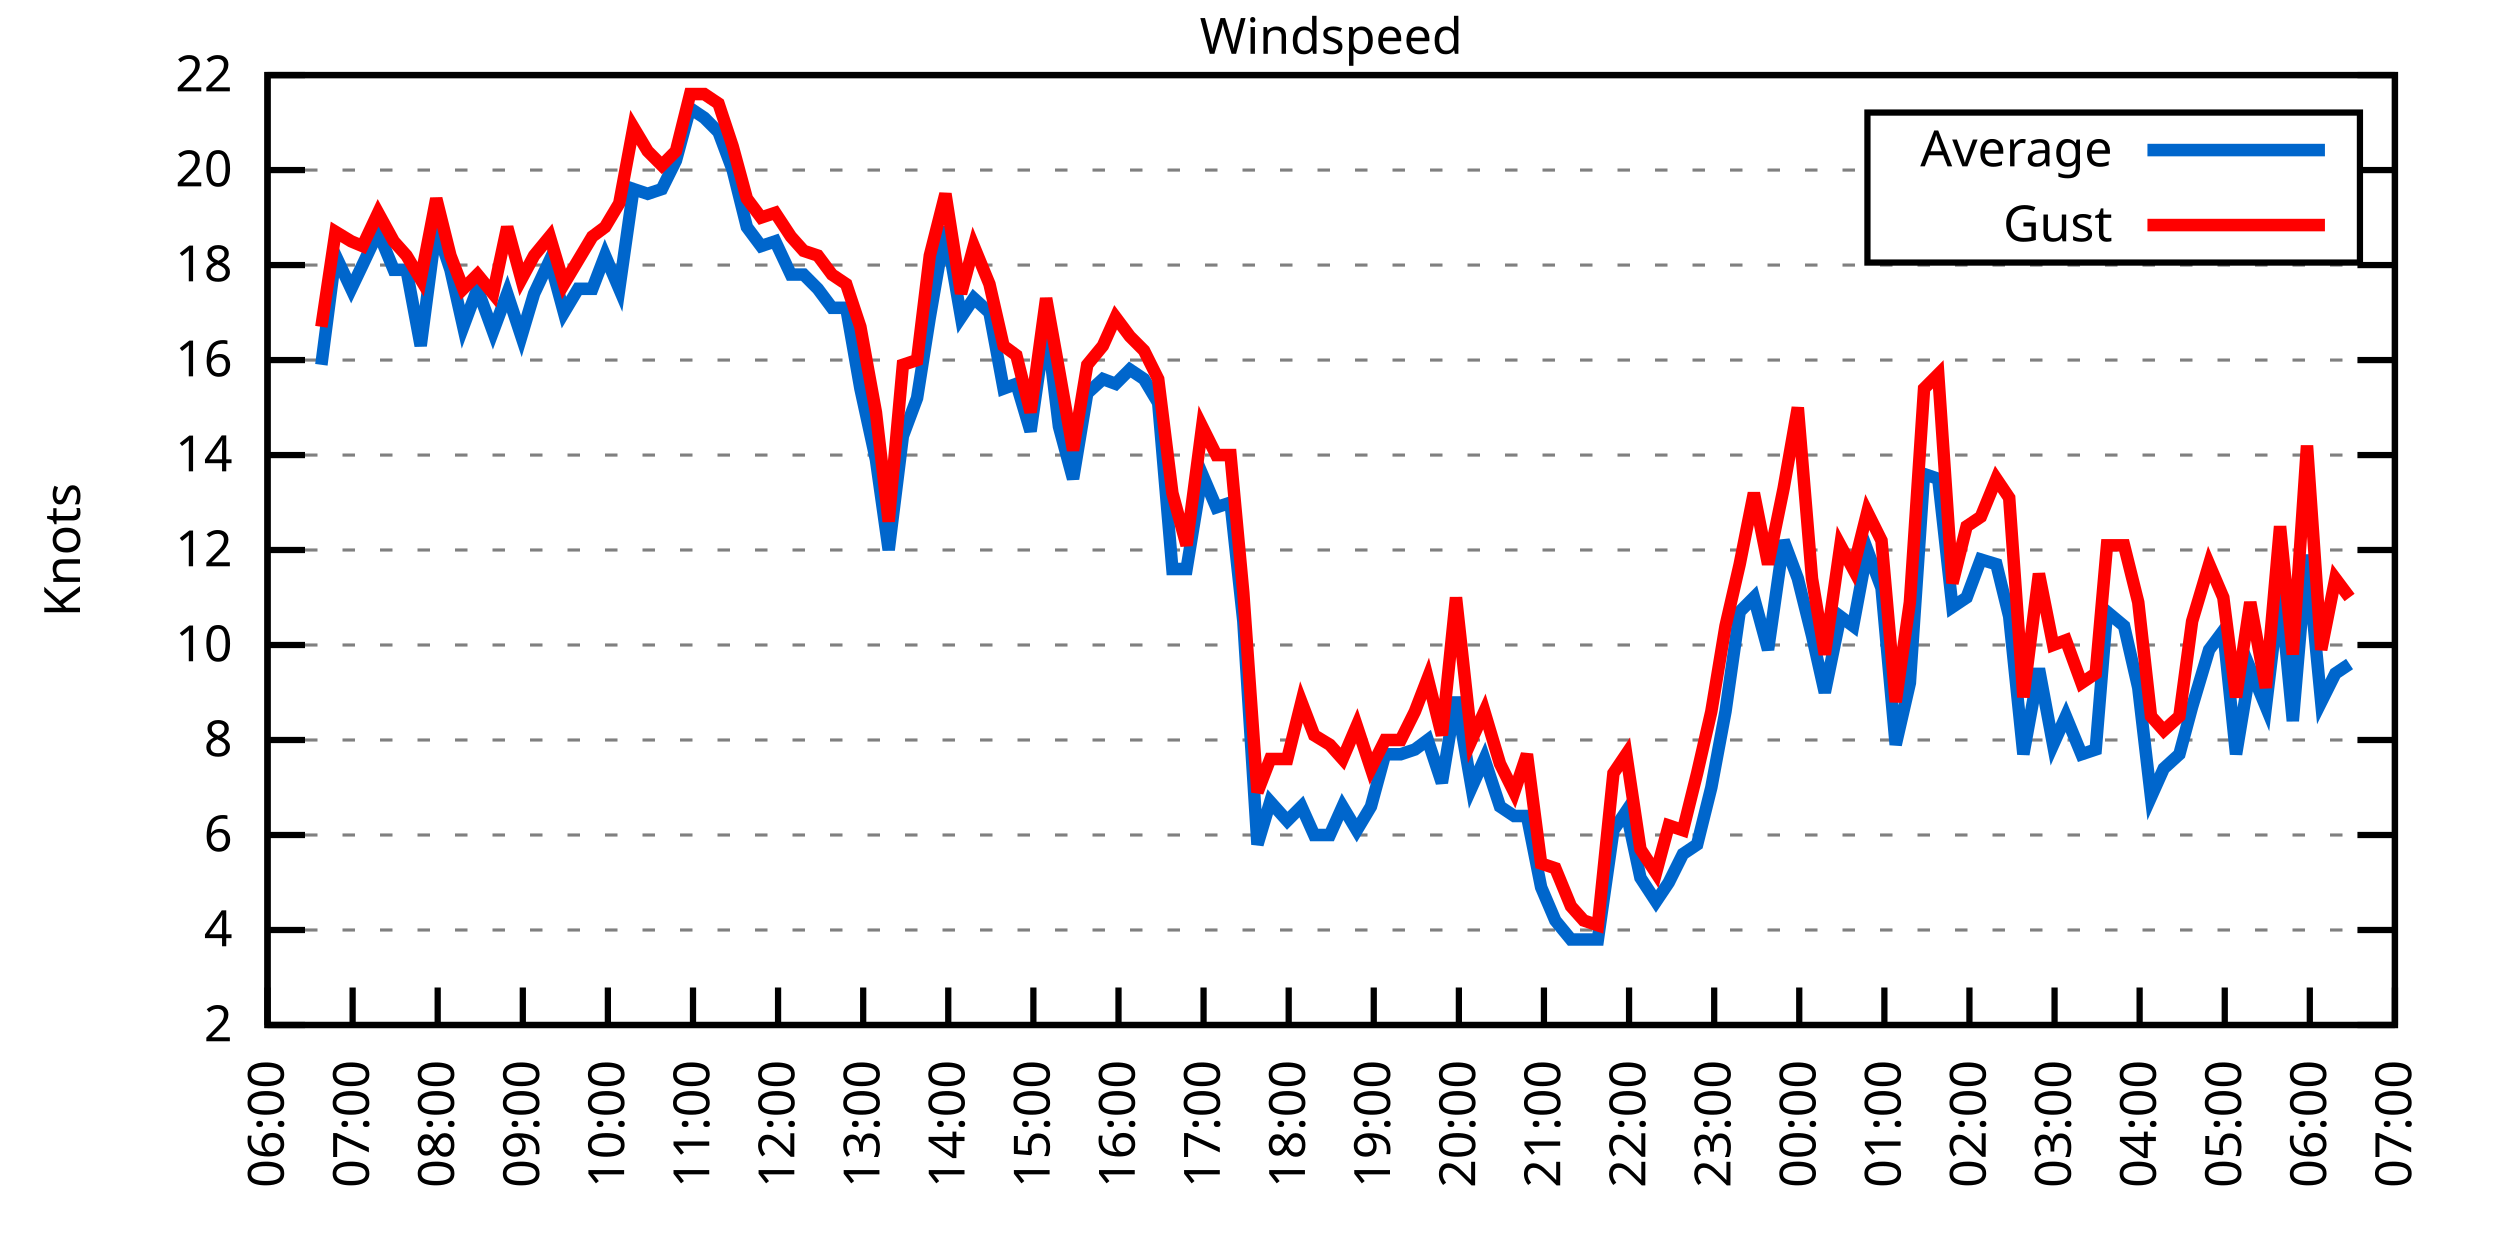
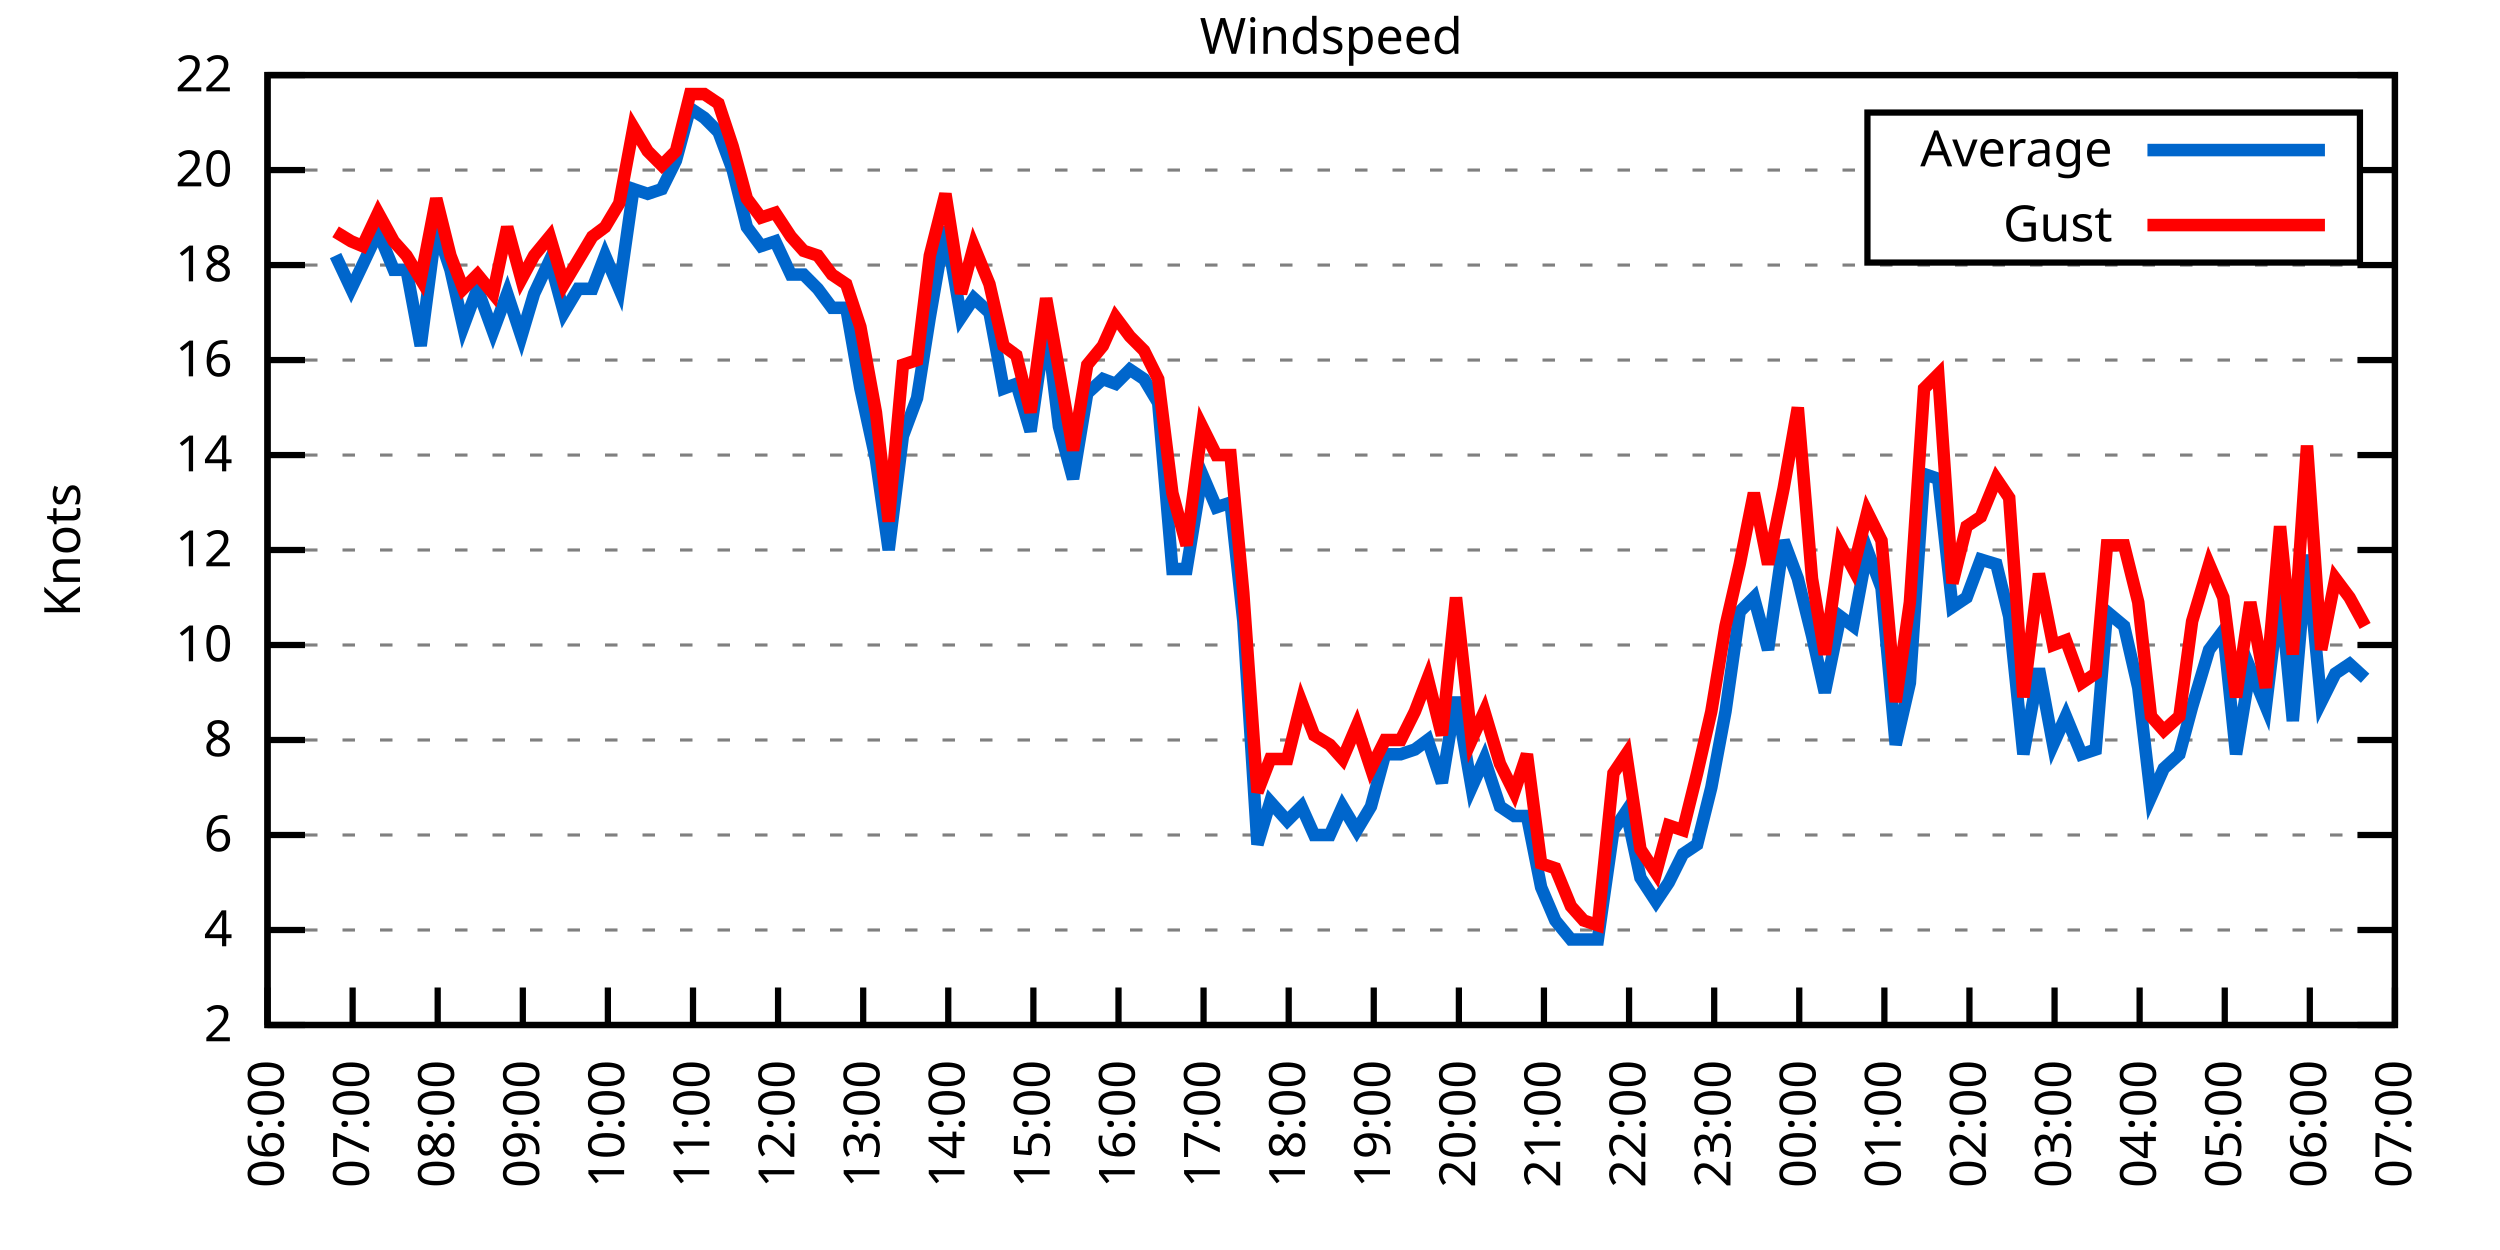
<svg xmlns="http://www.w3.org/2000/svg" xmlns:xlink="http://www.w3.org/1999/xlink" width="400" height="200" viewBox="0 0 400 200">
  <g id="gnuplot_canvas">
    <rect x="0" y="0" width="400" height="200" fill="none" />
    <defs>
      <circle id="gpDot" r="0.5" stroke-width="0.5" stroke="currentColor" />
      <path id="gpPt0" stroke-width="0.333" stroke="currentColor" d="M-1,0 h2 M0,-1 v2" />
      <path id="gpPt1" stroke-width="0.333" stroke="currentColor" d="M-1,-1 L1,1 M1,-1 L-1,1" />
      <path id="gpPt2" stroke-width="0.333" stroke="currentColor" d="M-1,0 L1,0 M0,-1 L0,1 M-1,-1 L1,1 M-1,1 L1,-1" />
      <rect id="gpPt3" stroke-width="0.333" stroke="currentColor" x="-1" y="-1" width="2" height="2" />
      <rect id="gpPt4" stroke-width="0.333" stroke="currentColor" fill="currentColor" x="-1" y="-1" width="2" height="2" />
      <circle id="gpPt5" stroke-width="0.333" stroke="currentColor" cx="0" cy="0" r="1" />
      <use xlink:href="#gpPt5" id="gpPt6" fill="currentColor" stroke="none" />
      <path id="gpPt7" stroke-width="0.333" stroke="currentColor" d="M0,-1.33 L-1.33,0.67 L1.33,0.67 z" />
      <use xlink:href="#gpPt7" id="gpPt8" fill="currentColor" stroke="none" />
      <use xlink:href="#gpPt7" id="gpPt9" stroke="currentColor" transform="rotate(180)" />
      <use xlink:href="#gpPt9" id="gpPt10" fill="currentColor" stroke="none" />
      <use xlink:href="#gpPt3" id="gpPt11" stroke="currentColor" transform="rotate(45)" />
      <use xlink:href="#gpPt11" id="gpPt12" fill="currentColor" stroke="none" />
      <path id="gpPt13" stroke-width="0.333" stroke="currentColor" d="M0,1.330 L1.265,0.411 L0.782,-1.067 L-0.782,-1.076 L-1.265,0.411 z" />
      <use xlink:href="#gpPt13" id="gpPt14" fill="currentColor" stroke="none" />
      <filter id="textbox" filterUnits="objectBoundingBox" x="0" y="0" height="1" width="1">
        <feFlood flood-color="white" flood-opacity="1" result="bgnd" />
        <feComposite in="SourceGraphic" in2="bgnd" operator="atop" />
      </filter>
      <filter id="greybox" filterUnits="objectBoundingBox" x="0" y="0" height="1" width="1">
        <feFlood flood-color="lightgrey" flood-opacity="1" result="grey" />
        <feComposite in="SourceGraphic" in2="grey" operator="atop" />
      </filter>
    </defs>
    <g fill="none" color="white" stroke="currentColor" stroke-width="1.00" stroke-linecap="butt" stroke-linejoin="miter">
</g>
    <g fill="none" color="black" stroke="currentColor" stroke-width="1.00" stroke-linecap="butt" stroke-linejoin="miter">
      <g stroke="none" shape-rendering="crispEdges">
        <polygon fill="rgb(255, 255, 255)" points="42.80,164.00 383.18,164.00 383.18,12.02 42.80,12.02 " />
      </g>
    </g>
    <g fill="none" color="black" stroke="currentColor" stroke-width="1.00" stroke-linecap="butt" stroke-linejoin="miter">
</g>
    <g fill="none" color="black" stroke="black" stroke-width="0.50" stroke-linecap="butt" stroke-linejoin="miter">
</g>
    <g fill="none" color="gray" stroke="currentColor" stroke-width="0.50" stroke-linecap="butt" stroke-linejoin="miter">
      <path stroke="gray" stroke-dasharray="2,4" class="gridline" d="M42.80,164.00 L383.19,164.00  " />
    </g>
    <g fill="none" color="gray" stroke="gray" stroke-width="1.00" stroke-linecap="butt" stroke-linejoin="miter">
</g>
    <g fill="none" color="black" stroke="currentColor" stroke-width="1.00" stroke-linecap="butt" stroke-linejoin="miter">
      <path stroke="black" d="M42.80,164.00 L48.80,164.00 M383.19,164.00 L377.19,164.00  " />
      <g transform="translate(37.20,166.60)" stroke="none" fill="black" font-family="Sans" font-size="8.00" text-anchor="end">
        <text>
          <tspan font-family="Sans"> 2</tspan>
        </text>
      </g>
    </g>
    <g fill="none" color="black" stroke="currentColor" stroke-width="1.00" stroke-linecap="butt" stroke-linejoin="miter">
</g>
    <g fill="none" color="black" stroke="black" stroke-width="0.50" stroke-linecap="butt" stroke-linejoin="miter">
</g>
    <g fill="none" color="gray" stroke="currentColor" stroke-width="0.50" stroke-linecap="butt" stroke-linejoin="miter">
      <path stroke="gray" stroke-dasharray="2,4" class="gridline" d="M42.80,148.80 L383.19,148.80  " />
    </g>
    <g fill="none" color="gray" stroke="gray" stroke-width="1.00" stroke-linecap="butt" stroke-linejoin="miter">
</g>
    <g fill="none" color="black" stroke="currentColor" stroke-width="1.00" stroke-linecap="butt" stroke-linejoin="miter">
      <path stroke="black" d="M42.80,148.80 L48.80,148.80 M383.19,148.80 L377.19,148.80  " />
      <g transform="translate(37.20,151.40)" stroke="none" fill="black" font-family="Sans" font-size="8.00" text-anchor="end">
        <text>
          <tspan font-family="Sans"> 4</tspan>
        </text>
      </g>
    </g>
    <g fill="none" color="black" stroke="currentColor" stroke-width="1.00" stroke-linecap="butt" stroke-linejoin="miter">
</g>
    <g fill="none" color="black" stroke="black" stroke-width="0.50" stroke-linecap="butt" stroke-linejoin="miter">
</g>
    <g fill="none" color="gray" stroke="currentColor" stroke-width="0.50" stroke-linecap="butt" stroke-linejoin="miter">
      <path stroke="gray" stroke-dasharray="2,4" class="gridline" d="M42.80,133.60 L383.19,133.60  " />
    </g>
    <g fill="none" color="gray" stroke="gray" stroke-width="1.00" stroke-linecap="butt" stroke-linejoin="miter">
</g>
    <g fill="none" color="black" stroke="currentColor" stroke-width="1.00" stroke-linecap="butt" stroke-linejoin="miter">
      <path stroke="black" d="M42.80,133.60 L48.80,133.60 M383.19,133.60 L377.19,133.60  " />
      <g transform="translate(37.20,136.20)" stroke="none" fill="black" font-family="Sans" font-size="8.00" text-anchor="end">
        <text>
          <tspan font-family="Sans"> 6</tspan>
        </text>
      </g>
    </g>
    <g fill="none" color="black" stroke="currentColor" stroke-width="1.00" stroke-linecap="butt" stroke-linejoin="miter">
</g>
    <g fill="none" color="black" stroke="black" stroke-width="0.50" stroke-linecap="butt" stroke-linejoin="miter">
</g>
    <g fill="none" color="gray" stroke="currentColor" stroke-width="0.50" stroke-linecap="butt" stroke-linejoin="miter">
      <path stroke="gray" stroke-dasharray="2,4" class="gridline" d="M42.80,118.40 L383.19,118.40  " />
    </g>
    <g fill="none" color="gray" stroke="gray" stroke-width="1.00" stroke-linecap="butt" stroke-linejoin="miter">
</g>
    <g fill="none" color="black" stroke="currentColor" stroke-width="1.00" stroke-linecap="butt" stroke-linejoin="miter">
      <path stroke="black" d="M42.80,118.40 L48.80,118.40 M383.19,118.40 L377.19,118.40  " />
      <g transform="translate(37.20,121.00)" stroke="none" fill="black" font-family="Sans" font-size="8.00" text-anchor="end">
        <text>
          <tspan font-family="Sans"> 8</tspan>
        </text>
      </g>
    </g>
    <g fill="none" color="black" stroke="currentColor" stroke-width="1.00" stroke-linecap="butt" stroke-linejoin="miter">
</g>
    <g fill="none" color="black" stroke="black" stroke-width="0.50" stroke-linecap="butt" stroke-linejoin="miter">
</g>
    <g fill="none" color="gray" stroke="currentColor" stroke-width="0.50" stroke-linecap="butt" stroke-linejoin="miter">
      <path stroke="gray" stroke-dasharray="2,4" class="gridline" d="M42.80,103.20 L383.19,103.20  " />
    </g>
    <g fill="none" color="gray" stroke="gray" stroke-width="1.00" stroke-linecap="butt" stroke-linejoin="miter">
</g>
    <g fill="none" color="black" stroke="currentColor" stroke-width="1.00" stroke-linecap="butt" stroke-linejoin="miter">
      <path stroke="black" d="M42.80,103.20 L48.80,103.20 M383.19,103.20 L377.19,103.20  " />
      <g transform="translate(37.20,105.80)" stroke="none" fill="black" font-family="Sans" font-size="8.00" text-anchor="end">
        <text>
          <tspan font-family="Sans"> 10</tspan>
        </text>
      </g>
    </g>
    <g fill="none" color="black" stroke="currentColor" stroke-width="1.00" stroke-linecap="butt" stroke-linejoin="miter">
</g>
    <g fill="none" color="black" stroke="black" stroke-width="0.50" stroke-linecap="butt" stroke-linejoin="miter">
</g>
    <g fill="none" color="gray" stroke="currentColor" stroke-width="0.50" stroke-linecap="butt" stroke-linejoin="miter">
      <path stroke="gray" stroke-dasharray="2,4" class="gridline" d="M42.80,88.00 L383.19,88.00  " />
    </g>
    <g fill="none" color="gray" stroke="gray" stroke-width="1.00" stroke-linecap="butt" stroke-linejoin="miter">
</g>
    <g fill="none" color="black" stroke="currentColor" stroke-width="1.00" stroke-linecap="butt" stroke-linejoin="miter">
      <path stroke="black" d="M42.80,88.00 L48.80,88.00 M383.19,88.00 L377.19,88.00  " />
      <g transform="translate(37.20,90.60)" stroke="none" fill="black" font-family="Sans" font-size="8.00" text-anchor="end">
        <text>
          <tspan font-family="Sans"> 12</tspan>
        </text>
      </g>
    </g>
    <g fill="none" color="black" stroke="currentColor" stroke-width="1.00" stroke-linecap="butt" stroke-linejoin="miter">
</g>
    <g fill="none" color="black" stroke="black" stroke-width="0.50" stroke-linecap="butt" stroke-linejoin="miter">
</g>
    <g fill="none" color="gray" stroke="currentColor" stroke-width="0.50" stroke-linecap="butt" stroke-linejoin="miter">
      <path stroke="gray" stroke-dasharray="2,4" class="gridline" d="M42.80,72.81 L383.19,72.81  " />
    </g>
    <g fill="none" color="gray" stroke="gray" stroke-width="1.00" stroke-linecap="butt" stroke-linejoin="miter">
</g>
    <g fill="none" color="black" stroke="currentColor" stroke-width="1.00" stroke-linecap="butt" stroke-linejoin="miter">
      <path stroke="black" d="M42.80,72.81 L48.80,72.81 M383.19,72.81 L377.19,72.81  " />
      <g transform="translate(37.20,75.41)" stroke="none" fill="black" font-family="Sans" font-size="8.00" text-anchor="end">
        <text>
          <tspan font-family="Sans"> 14</tspan>
        </text>
      </g>
    </g>
    <g fill="none" color="black" stroke="currentColor" stroke-width="1.00" stroke-linecap="butt" stroke-linejoin="miter">
</g>
    <g fill="none" color="black" stroke="black" stroke-width="0.50" stroke-linecap="butt" stroke-linejoin="miter">
</g>
    <g fill="none" color="gray" stroke="currentColor" stroke-width="0.50" stroke-linecap="butt" stroke-linejoin="miter">
      <path stroke="gray" stroke-dasharray="2,4" class="gridline" d="M42.80,57.61 L383.19,57.61  " />
    </g>
    <g fill="none" color="gray" stroke="gray" stroke-width="1.00" stroke-linecap="butt" stroke-linejoin="miter">
</g>
    <g fill="none" color="black" stroke="currentColor" stroke-width="1.00" stroke-linecap="butt" stroke-linejoin="miter">
      <path stroke="black" d="M42.80,57.61 L48.80,57.61 M383.19,57.61 L377.19,57.61  " />
      <g transform="translate(37.20,60.21)" stroke="none" fill="black" font-family="Sans" font-size="8.00" text-anchor="end">
        <text>
          <tspan font-family="Sans"> 16</tspan>
        </text>
      </g>
    </g>
    <g fill="none" color="black" stroke="currentColor" stroke-width="1.00" stroke-linecap="butt" stroke-linejoin="miter">
</g>
    <g fill="none" color="black" stroke="black" stroke-width="0.50" stroke-linecap="butt" stroke-linejoin="miter">
</g>
    <g fill="none" color="gray" stroke="currentColor" stroke-width="0.50" stroke-linecap="butt" stroke-linejoin="miter">
      <path stroke="gray" stroke-dasharray="2,4" class="gridline" d="M42.80,42.41 L383.19,42.41  " />
    </g>
    <g fill="none" color="gray" stroke="gray" stroke-width="1.00" stroke-linecap="butt" stroke-linejoin="miter">
</g>
    <g fill="none" color="black" stroke="currentColor" stroke-width="1.00" stroke-linecap="butt" stroke-linejoin="miter">
      <path stroke="black" d="M42.80,42.41 L48.80,42.41 M383.19,42.41 L377.19,42.41  " />
      <g transform="translate(37.20,45.01)" stroke="none" fill="black" font-family="Sans" font-size="8.00" text-anchor="end">
        <text>
          <tspan font-family="Sans"> 18</tspan>
        </text>
      </g>
    </g>
    <g fill="none" color="black" stroke="currentColor" stroke-width="1.00" stroke-linecap="butt" stroke-linejoin="miter">
</g>
    <g fill="none" color="black" stroke="black" stroke-width="0.50" stroke-linecap="butt" stroke-linejoin="miter">
</g>
    <g fill="none" color="gray" stroke="currentColor" stroke-width="0.50" stroke-linecap="butt" stroke-linejoin="miter">
      <path stroke="gray" stroke-dasharray="2,4" class="gridline" d="M42.80,27.21 L298.79,27.21 M377.59,27.21 L383.19,27.21  " />
    </g>
    <g fill="none" color="gray" stroke="gray" stroke-width="1.00" stroke-linecap="butt" stroke-linejoin="miter">
</g>
    <g fill="none" color="black" stroke="currentColor" stroke-width="1.00" stroke-linecap="butt" stroke-linejoin="miter">
      <path stroke="black" d="M42.80,27.21 L48.80,27.21 M383.19,27.21 L377.19,27.21  " />
      <g transform="translate(37.20,29.81)" stroke="none" fill="black" font-family="Sans" font-size="8.00" text-anchor="end">
        <text>
          <tspan font-family="Sans"> 20</tspan>
        </text>
      </g>
    </g>
    <g fill="none" color="black" stroke="currentColor" stroke-width="1.00" stroke-linecap="butt" stroke-linejoin="miter">
</g>
    <g fill="none" color="black" stroke="black" stroke-width="0.50" stroke-linecap="butt" stroke-linejoin="miter">
</g>
    <g fill="none" color="gray" stroke="currentColor" stroke-width="0.50" stroke-linecap="butt" stroke-linejoin="miter">
      <path stroke="gray" stroke-dasharray="2,4" class="gridline" d="M42.80,12.01 L383.19,12.01  " />
    </g>
    <g fill="none" color="gray" stroke="gray" stroke-width="1.00" stroke-linecap="butt" stroke-linejoin="miter">
</g>
    <g fill="none" color="black" stroke="currentColor" stroke-width="1.00" stroke-linecap="butt" stroke-linejoin="miter">
      <path stroke="black" d="M42.80,12.01 L48.80,12.01 M383.19,12.01 L377.19,12.01  " />
      <g transform="translate(37.20,14.61)" stroke="none" fill="black" font-family="Sans" font-size="8.00" text-anchor="end">
        <text>
          <tspan font-family="Sans"> 22</tspan>
        </text>
      </g>
    </g>
    <g fill="none" color="black" stroke="currentColor" stroke-width="1.00" stroke-linecap="butt" stroke-linejoin="miter">
      <path stroke="black" d="M42.80,164.00 L42.80,158.00  " />
      <g transform="translate(45.40,169.60) rotate(270.00)" stroke="none" fill="black" font-family="Sans" font-size="8.00" text-anchor="end">
        <text>
          <tspan font-family="Sans">06:00</tspan>
        </text>
      </g>
    </g>
    <g fill="none" color="black" stroke="currentColor" stroke-width="1.00" stroke-linecap="butt" stroke-linejoin="miter">
      <path stroke="black" d="M56.42,164.00 L56.42,158.00  " />
      <g transform="translate(59.02,169.60) rotate(270.00)" stroke="none" fill="black" font-family="Sans" font-size="8.00" text-anchor="end">
        <text>
          <tspan font-family="Sans">07:00</tspan>
        </text>
      </g>
    </g>
    <g fill="none" color="black" stroke="currentColor" stroke-width="1.00" stroke-linecap="butt" stroke-linejoin="miter">
      <path stroke="black" d="M70.03,164.00 L70.03,158.00  " />
      <g transform="translate(72.63,169.60) rotate(270.00)" stroke="none" fill="black" font-family="Sans" font-size="8.00" text-anchor="end">
        <text>
          <tspan font-family="Sans">08:00</tspan>
        </text>
      </g>
    </g>
    <g fill="none" color="black" stroke="currentColor" stroke-width="1.00" stroke-linecap="butt" stroke-linejoin="miter">
      <path stroke="black" d="M83.65,164.00 L83.65,158.00  " />
      <g transform="translate(86.25,169.60) rotate(270.00)" stroke="none" fill="black" font-family="Sans" font-size="8.00" text-anchor="end">
        <text>
          <tspan font-family="Sans">09:00</tspan>
        </text>
      </g>
    </g>
    <g fill="none" color="black" stroke="currentColor" stroke-width="1.00" stroke-linecap="butt" stroke-linejoin="miter">
      <path stroke="black" d="M97.26,164.00 L97.26,158.00  " />
      <g transform="translate(99.86,169.60) rotate(270.00)" stroke="none" fill="black" font-family="Sans" font-size="8.00" text-anchor="end">
        <text>
          <tspan font-family="Sans">10:00</tspan>
        </text>
      </g>
    </g>
    <g fill="none" color="black" stroke="currentColor" stroke-width="1.00" stroke-linecap="butt" stroke-linejoin="miter">
      <path stroke="black" d="M110.88,164.00 L110.88,158.00  " />
      <g transform="translate(113.48,169.60) rotate(270.00)" stroke="none" fill="black" font-family="Sans" font-size="8.00" text-anchor="end">
        <text>
          <tspan font-family="Sans">11:00</tspan>
        </text>
      </g>
    </g>
    <g fill="none" color="black" stroke="currentColor" stroke-width="1.00" stroke-linecap="butt" stroke-linejoin="miter">
      <path stroke="black" d="M124.49,164.00 L124.49,158.00  " />
      <g transform="translate(127.09,169.60) rotate(270.00)" stroke="none" fill="black" font-family="Sans" font-size="8.00" text-anchor="end">
        <text>
          <tspan font-family="Sans">12:00</tspan>
        </text>
      </g>
    </g>
    <g fill="none" color="black" stroke="currentColor" stroke-width="1.00" stroke-linecap="butt" stroke-linejoin="miter">
      <path stroke="black" d="M138.11,164.00 L138.11,158.00  " />
      <g transform="translate(140.71,169.60) rotate(270.00)" stroke="none" fill="black" font-family="Sans" font-size="8.00" text-anchor="end">
        <text>
          <tspan font-family="Sans">13:00</tspan>
        </text>
      </g>
    </g>
    <g fill="none" color="black" stroke="currentColor" stroke-width="1.00" stroke-linecap="butt" stroke-linejoin="miter">
      <path stroke="black" d="M151.72,164.00 L151.72,158.00  " />
      <g transform="translate(154.32,169.60) rotate(270.00)" stroke="none" fill="black" font-family="Sans" font-size="8.00" text-anchor="end">
        <text>
          <tspan font-family="Sans">14:00</tspan>
        </text>
      </g>
    </g>
    <g fill="none" color="black" stroke="currentColor" stroke-width="1.00" stroke-linecap="butt" stroke-linejoin="miter">
      <path stroke="black" d="M165.34,164.00 L165.34,158.00  " />
      <g transform="translate(167.94,169.60) rotate(270.00)" stroke="none" fill="black" font-family="Sans" font-size="8.00" text-anchor="end">
        <text>
          <tspan font-family="Sans">15:00</tspan>
        </text>
      </g>
    </g>
    <g fill="none" color="black" stroke="currentColor" stroke-width="1.00" stroke-linecap="butt" stroke-linejoin="miter">
      <path stroke="black" d="M178.96,164.00 L178.96,158.00  " />
      <g transform="translate(181.56,169.60) rotate(270.00)" stroke="none" fill="black" font-family="Sans" font-size="8.00" text-anchor="end">
        <text>
          <tspan font-family="Sans">16:00</tspan>
        </text>
      </g>
    </g>
    <g fill="none" color="black" stroke="currentColor" stroke-width="1.00" stroke-linecap="butt" stroke-linejoin="miter">
      <path stroke="black" d="M192.57,164.00 L192.57,158.00  " />
      <g transform="translate(195.17,169.60) rotate(270.00)" stroke="none" fill="black" font-family="Sans" font-size="8.00" text-anchor="end">
        <text>
          <tspan font-family="Sans">17:00</tspan>
        </text>
      </g>
    </g>
    <g fill="none" color="black" stroke="currentColor" stroke-width="1.00" stroke-linecap="butt" stroke-linejoin="miter">
      <path stroke="black" d="M206.19,164.00 L206.19,158.00  " />
      <g transform="translate(208.79,169.60) rotate(270.00)" stroke="none" fill="black" font-family="Sans" font-size="8.00" text-anchor="end">
        <text>
          <tspan font-family="Sans">18:00</tspan>
        </text>
      </g>
    </g>
    <g fill="none" color="black" stroke="currentColor" stroke-width="1.00" stroke-linecap="butt" stroke-linejoin="miter">
      <path stroke="black" d="M219.80,164.00 L219.80,158.00  " />
      <g transform="translate(222.40,169.60) rotate(270.00)" stroke="none" fill="black" font-family="Sans" font-size="8.00" text-anchor="end">
        <text>
          <tspan font-family="Sans">19:00</tspan>
        </text>
      </g>
    </g>
    <g fill="none" color="black" stroke="currentColor" stroke-width="1.00" stroke-linecap="butt" stroke-linejoin="miter">
      <path stroke="black" d="M233.42,164.00 L233.42,158.00  " />
      <g transform="translate(236.02,169.60) rotate(270.00)" stroke="none" fill="black" font-family="Sans" font-size="8.00" text-anchor="end">
        <text>
          <tspan font-family="Sans">20:00</tspan>
        </text>
      </g>
    </g>
    <g fill="none" color="black" stroke="currentColor" stroke-width="1.00" stroke-linecap="butt" stroke-linejoin="miter">
      <path stroke="black" d="M247.03,164.00 L247.03,158.00  " />
      <g transform="translate(249.63,169.60) rotate(270.00)" stroke="none" fill="black" font-family="Sans" font-size="8.00" text-anchor="end">
        <text>
          <tspan font-family="Sans">21:00</tspan>
        </text>
      </g>
    </g>
    <g fill="none" color="black" stroke="currentColor" stroke-width="1.00" stroke-linecap="butt" stroke-linejoin="miter">
      <path stroke="black" d="M260.65,164.00 L260.65,158.00  " />
      <g transform="translate(263.25,169.60) rotate(270.00)" stroke="none" fill="black" font-family="Sans" font-size="8.00" text-anchor="end">
        <text>
          <tspan font-family="Sans">22:00</tspan>
        </text>
      </g>
    </g>
    <g fill="none" color="black" stroke="currentColor" stroke-width="1.00" stroke-linecap="butt" stroke-linejoin="miter">
      <path stroke="black" d="M274.27,164.00 L274.27,158.00  " />
      <g transform="translate(276.87,169.60) rotate(270.00)" stroke="none" fill="black" font-family="Sans" font-size="8.00" text-anchor="end">
        <text>
          <tspan font-family="Sans">23:00</tspan>
        </text>
      </g>
    </g>
    <g fill="none" color="black" stroke="currentColor" stroke-width="1.00" stroke-linecap="butt" stroke-linejoin="miter">
      <path stroke="black" d="M287.88,164.00 L287.88,158.00  " />
      <g transform="translate(290.48,169.60) rotate(270.00)" stroke="none" fill="black" font-family="Sans" font-size="8.00" text-anchor="end">
        <text>
          <tspan font-family="Sans">00:00</tspan>
        </text>
      </g>
    </g>
    <g fill="none" color="black" stroke="currentColor" stroke-width="1.00" stroke-linecap="butt" stroke-linejoin="miter">
      <path stroke="black" d="M301.50,164.00 L301.50,158.00  " />
      <g transform="translate(304.10,169.60) rotate(270.00)" stroke="none" fill="black" font-family="Sans" font-size="8.00" text-anchor="end">
        <text>
          <tspan font-family="Sans">01:00</tspan>
        </text>
      </g>
    </g>
    <g fill="none" color="black" stroke="currentColor" stroke-width="1.00" stroke-linecap="butt" stroke-linejoin="miter">
      <path stroke="black" d="M315.11,164.00 L315.11,158.00  " />
      <g transform="translate(317.71,169.60) rotate(270.00)" stroke="none" fill="black" font-family="Sans" font-size="8.00" text-anchor="end">
        <text>
          <tspan font-family="Sans">02:00</tspan>
        </text>
      </g>
    </g>
    <g fill="none" color="black" stroke="currentColor" stroke-width="1.00" stroke-linecap="butt" stroke-linejoin="miter">
      <path stroke="black" d="M328.73,164.00 L328.73,158.00  " />
      <g transform="translate(331.33,169.60) rotate(270.00)" stroke="none" fill="black" font-family="Sans" font-size="8.00" text-anchor="end">
        <text>
          <tspan font-family="Sans">03:00</tspan>
        </text>
      </g>
    </g>
    <g fill="none" color="black" stroke="currentColor" stroke-width="1.00" stroke-linecap="butt" stroke-linejoin="miter">
      <path stroke="black" d="M342.34,164.00 L342.34,158.00  " />
      <g transform="translate(344.94,169.60) rotate(270.00)" stroke="none" fill="black" font-family="Sans" font-size="8.00" text-anchor="end">
        <text>
          <tspan font-family="Sans">04:00</tspan>
        </text>
      </g>
    </g>
    <g fill="none" color="black" stroke="currentColor" stroke-width="1.00" stroke-linecap="butt" stroke-linejoin="miter">
      <path stroke="black" d="M355.96,164.00 L355.96,158.00  " />
      <g transform="translate(358.56,169.60) rotate(270.00)" stroke="none" fill="black" font-family="Sans" font-size="8.00" text-anchor="end">
        <text>
          <tspan font-family="Sans">05:00</tspan>
        </text>
      </g>
    </g>
    <g fill="none" color="black" stroke="currentColor" stroke-width="1.00" stroke-linecap="butt" stroke-linejoin="miter">
      <path stroke="black" d="M369.57,164.00 L369.57,158.00  " />
      <g transform="translate(372.17,169.60) rotate(270.00)" stroke="none" fill="black" font-family="Sans" font-size="8.00" text-anchor="end">
        <text>
          <tspan font-family="Sans">06:00</tspan>
        </text>
      </g>
    </g>
    <g fill="none" color="black" stroke="currentColor" stroke-width="1.00" stroke-linecap="butt" stroke-linejoin="miter">
      <path stroke="black" d="M383.19,164.00 L383.19,158.00  " />
      <g transform="translate(385.79,169.60) rotate(270.00)" stroke="none" fill="black" font-family="Sans" font-size="8.00" text-anchor="end">
        <text>
          <tspan font-family="Sans">07:00</tspan>
        </text>
      </g>
    </g>
    <g fill="none" color="black" stroke="currentColor" stroke-width="1.00" stroke-linecap="butt" stroke-linejoin="miter">
</g>
    <g fill="none" color="black" stroke="currentColor" stroke-width="1.00" stroke-linecap="butt" stroke-linejoin="miter">
      <path stroke="black" d="M42.80,12.01 L42.80,164.00 L383.19,164.00 L383.19,12.01 L42.80,12.01 Z  " />
    </g>
    <g fill="none" color="black" stroke="currentColor" stroke-width="1.00" stroke-linecap="butt" stroke-linejoin="miter">
</g>
    <g fill="none" color="black" stroke="currentColor" stroke-width="1.00" stroke-linecap="butt" stroke-linejoin="miter">
      <path stroke="black" d="M298.79,42.01 L298.79,18.01 L377.59,18.01 L377.59,42.01 L298.79,42.01 Z  " />
    </g>
    <g id="Windspeed_plot_1">
      <g fill="none" color="white" stroke="black" stroke-width="2.00" stroke-linecap="butt" stroke-linejoin="miter">
</g>
      <g fill="none" color="black" stroke="currentColor" stroke-width="2.00" stroke-linecap="butt" stroke-linejoin="miter">
        <g transform="translate(337.99,26.61)" stroke="none" fill="black" font-family="Sans" font-size="8.00" text-anchor="end">
          <text>
            <tspan font-family="Sans">Average</tspan>
          </text>
        </g>
      </g>
      <g fill="none" color="black" stroke="currentColor" stroke-width="2.00" stroke-linecap="butt" stroke-linejoin="miter">
-         <path stroke="rgb(  0, 102, 204)" d="M343.59,24.01 L371.99,24.01 M51.42,58.37 L53.69,40.89 L56.19,46.21 L58.00,42.41 L60.50,37.09 L63.00,43.17   L65.04,43.17 L67.31,55.33 L69.80,36.33 L72.07,43.17 L74.12,52.29 L76.39,46.21 L78.88,53.05 L81.15,46.97   L83.42,53.81 L85.46,46.97 L87.96,41.65 L90.23,50.01 L92.50,46.21 L94.77,46.21 L96.81,40.89 L99.08,46.21   L101.35,30.25 L103.62,31.01 L105.89,30.25 L108.15,25.69 L110.42,17.33 L112.69,18.85 L114.96,21.13 L117.23,27.21   L119.50,36.33 L121.77,39.37 L124.04,38.61 L126.54,43.93 L128.58,43.93 L130.85,46.21 L133.12,49.25 L135.39,49.25   L137.66,62.17 L140.15,73.57 L142.19,88.00 L144.46,69.77 L146.73,63.69 L148.77,50.77 L151.27,36.33 L153.77,50.77   L155.81,47.73 L158.31,50.01 L160.57,62.17 L162.62,61.41 L164.89,69.01 L167.38,51.53 L169.43,68.25 L171.69,76.61   L173.96,62.93 L176.46,60.65 L178.50,61.41 L180.77,59.13 L183.04,60.65 L185.31,64.45 L187.58,91.04 L189.85,91.04   L192.34,75.85 L194.61,81.17 L196.88,80.41 L198.93,99.40 L201.19,135.12 L203.24,128.28 L205.96,131.32 L208.23,129.04   L210.27,133.60 L212.77,133.60 L214.81,129.04 L217.08,132.84 L219.35,129.04 L221.62,120.68 L224.11,120.68 L226.38,119.92   L228.43,118.40 L230.70,125.24 L232.96,111.56 L235.46,126.00 L237.50,121.44 L240.00,129.04 L242.27,130.56 L244.31,130.56   L246.58,141.96 L248.85,147.28 L251.35,150.32 L253.39,150.32 L255.66,150.32 L258.15,132.84 L260.20,129.80 L262.47,140.44   L264.96,144.24 L267.00,141.20 L269.27,136.64 L271.54,135.12 L273.81,126.00 L276.08,113.84 L278.35,97.88 L280.62,95.60   L282.89,103.96 L285.38,86.49 L287.65,92.56 L289.92,101.68 L291.97,110.80 L294.46,98.64 L296.50,100.16 L298.77,88.00   L301.04,94.08 L303.31,119.16 L305.58,109.28 L307.85,75.85 L310.12,76.61 L312.39,97.12 L314.66,95.60 L316.93,89.52   L319.42,90.28 L321.47,98.64 L323.74,120.68 L326.23,107.00 L328.50,119.16 L330.54,114.60 L333.04,120.68 L335.31,119.92   L337.12,97.88 L339.85,100.16 L342.12,110.04 L344.16,127.52 L346.20,122.96 L348.70,120.68 L350.74,113.08 L353.46,103.96   L355.73,100.92 L357.77,120.68 L360.04,107.00 L362.54,113.08 L364.81,94.08 L366.85,115.36 L369.12,88.76 L371.39,112.32   L373.66,107.76 L375.93,106.24  " />
+         <path stroke="rgb(  0, 102, 204)" d="M343.59,24.01 L371.99,24.01 M53.69,40.89 L56.19,46.21 L58.00,42.41 L60.50,37.09 L63.00,43.17 L65.04,43.17   L67.31,55.33 L69.80,36.33 L72.07,43.17 L74.12,52.29 L76.39,46.21 L78.88,53.05 L81.15,46.97 L83.42,53.81   L85.46,46.97 L87.96,41.65 L90.23,50.01 L92.50,46.21 L94.77,46.21 L96.81,40.89 L99.08,46.21 L101.35,30.25   L103.62,31.01 L105.89,30.25 L108.15,25.69 L110.42,17.33 L112.69,18.85 L114.96,21.13 L117.23,27.21 L119.50,36.33   L121.77,39.37 L124.04,38.61 L126.54,43.93 L128.58,43.93 L130.85,46.21 L133.12,49.25 L135.39,49.25 L137.66,62.17   L140.15,73.57 L142.19,88.00 L144.46,69.77 L146.73,63.69 L148.77,50.77 L151.27,36.33 L153.77,50.77 L155.81,47.73   L158.31,50.01 L160.57,62.17 L162.62,61.41 L164.89,69.01 L167.38,51.53 L169.43,68.25 L171.69,76.61 L173.96,62.93   L176.46,60.65 L178.50,61.41 L180.77,59.13 L183.04,60.65 L185.31,64.45 L187.58,91.04 L189.85,91.04 L192.34,75.85   L194.61,81.17 L196.88,80.41 L198.93,99.40 L201.19,135.12 L203.24,128.28 L205.96,131.32 L208.23,129.04 L210.27,133.60   L212.77,133.60 L214.81,129.04 L217.08,132.84 L219.35,129.04 L221.62,120.68 L224.11,120.68 L226.38,119.92 L228.43,118.40   L230.70,125.24 L232.96,111.56 L235.46,126.00 L237.50,121.44 L240.00,129.04 L242.27,130.56 L244.31,130.56 L246.58,141.96   L248.85,147.28 L251.35,150.32 L253.39,150.32 L255.66,150.32 L258.15,132.84 L260.20,129.80 L262.47,140.44 L264.96,144.24   L267.00,141.20 L269.27,136.64 L271.54,135.12 L273.81,126.00 L276.08,113.84 L278.35,97.88 L280.62,95.60 L282.89,103.96   L285.38,86.49 L287.65,92.56 L289.92,101.68 L291.97,110.80 L294.46,98.64 L296.50,100.16 L298.77,88.00 L301.04,94.08   L303.31,119.16 L305.58,109.28 L307.85,75.85 L310.12,76.61 L312.39,97.12 L314.66,95.60 L316.93,89.52 L319.42,90.28   L321.47,98.64 L323.74,120.68 L326.23,107.00 L328.50,119.16 L330.54,114.60 L333.04,120.68 L335.31,119.92 L337.12,97.88   L339.85,100.16 L342.12,110.04 L344.16,127.52 L346.20,122.96 L348.70,120.68 L350.74,113.08 L353.46,103.96 L355.73,100.92   L357.77,120.68 L360.04,107.00 L362.54,113.08 L364.81,94.08 L366.85,115.36 L369.12,88.76 L371.39,112.32 L373.66,107.76   L375.93,106.24 L378.42,108.52  " />
      </g>
    </g>
    <g id="Windspeed_plot_2">
      <g fill="none" color="black" stroke="currentColor" stroke-width="2.00" stroke-linecap="butt" stroke-linejoin="miter">
        <g transform="translate(337.99,38.61)" stroke="none" fill="black" font-family="Sans" font-size="8.00" text-anchor="end">
          <text>
            <tspan font-family="Sans">Gust</tspan>
          </text>
        </g>
      </g>
      <g fill="none" color="black" stroke="currentColor" stroke-width="2.00" stroke-linecap="butt" stroke-linejoin="miter">
-         <path stroke="rgb(255,   0,   0)" d="M343.59,36.01 L371.99,36.01 M51.42,52.29 L53.69,37.09 L56.19,38.61 L58.00,39.37 L60.50,34.05 L63.00,38.61   L65.04,40.89 L67.31,44.69 L69.80,31.77 L72.07,40.89 L74.12,46.21 L76.39,43.93 L78.88,46.97 L81.15,36.33   L83.42,44.69 L85.46,40.89 L87.96,37.85 L90.23,45.45 L92.50,41.65 L94.77,37.85 L96.81,36.33 L99.08,32.53   L101.35,20.37 L103.62,24.17 L105.89,26.45 L108.15,24.17 L110.42,15.05 L112.69,15.05 L114.96,16.57 L117.23,23.41   L119.50,31.77 L121.77,34.81 L124.04,34.05 L126.54,37.85 L128.58,40.13 L130.85,40.89 L133.12,43.93 L135.39,45.45   L137.66,52.29 L140.15,65.97 L142.19,83.45 L144.46,58.37 L146.73,57.61 L148.77,40.89 L151.27,31.01 L153.77,46.97   L155.81,39.37 L158.31,45.45 L160.57,55.33 L162.62,56.85 L164.89,65.97 L167.38,47.73 L169.43,59.13 L171.69,72.05   L173.96,58.37 L176.46,55.33 L178.50,50.77 L180.77,53.81 L183.04,56.09 L185.31,60.65 L187.58,78.89 L189.85,87.25   L192.34,68.25 L194.61,72.81 L196.88,72.81 L198.93,94.84 L201.19,126.76 L203.24,121.44 L205.96,121.44 L208.23,112.32   L210.27,117.64 L212.77,119.16 L214.81,121.44 L217.08,116.12 L219.35,122.96 L221.62,118.40 L224.11,118.40 L226.38,113.84   L228.43,108.52 L230.70,117.64 L232.96,95.60 L235.46,118.40 L237.50,113.84 L240.00,122.20 L242.27,126.76 L244.31,120.68   L246.58,138.16 L248.85,138.92 L251.35,145.00 L253.39,147.28 L255.66,148.04 L258.15,123.72 L260.20,120.68 L262.47,135.88   L264.96,139.68 L267.00,132.08 L269.27,132.84 L271.54,123.72 L273.81,113.84 L276.08,100.16 L278.35,90.28 L280.62,78.89   L282.89,90.28 L285.38,78.13 L287.65,65.21 L289.92,92.56 L291.97,104.72 L294.46,87.25 L296.50,91.04 L298.77,81.93   L301.04,86.49 L303.31,112.32 L305.58,96.36 L307.85,62.17 L310.12,59.89 L312.39,93.32 L314.66,84.21 L316.93,82.69   L319.42,76.61 L321.47,79.65 L323.74,111.56 L326.23,91.80 L328.50,103.20 L330.54,102.44 L333.04,109.28 L335.31,107.76   L337.12,87.25 L339.85,87.25 L342.12,96.36 L344.16,114.60 L346.20,116.88 L348.70,114.60 L350.74,99.40 L353.46,90.28   L355.73,95.60 L357.77,111.56 L360.04,96.36 L362.54,110.04 L364.81,84.21 L366.85,104.72 L369.12,71.29 L371.39,103.96   L373.66,92.56 L375.93,95.60  " />
+         <path stroke="rgb(255,   0,   0)" d="M343.59,36.01 L371.99,36.01 M53.69,37.09 L56.19,38.61 L58.00,39.37 L60.50,34.05 L63.00,38.61 L65.04,40.89   L67.31,44.69 L69.80,31.77 L72.07,40.89 L74.12,46.21 L76.39,43.93 L78.88,46.97 L81.15,36.33 L83.42,44.69   L85.46,40.89 L87.96,37.85 L90.23,45.45 L92.50,41.65 L94.77,37.85 L96.81,36.33 L99.08,32.53 L101.35,20.37   L103.62,24.17 L105.89,26.45 L108.15,24.17 L110.42,15.05 L112.69,15.05 L114.96,16.57 L117.23,23.41 L119.50,31.77   L121.77,34.81 L124.04,34.05 L126.54,37.85 L128.58,40.13 L130.85,40.89 L133.12,43.93 L135.39,45.45 L137.66,52.29   L140.15,65.97 L142.19,83.45 L144.46,58.37 L146.73,57.61 L148.77,40.89 L151.27,31.01 L153.77,46.97 L155.81,39.37   L158.31,45.45 L160.57,55.33 L162.62,56.85 L164.89,65.97 L167.38,47.73 L169.43,59.13 L171.69,72.05 L173.96,58.37   L176.46,55.33 L178.50,50.77 L180.77,53.81 L183.04,56.09 L185.31,60.65 L187.58,78.89 L189.85,87.25 L192.34,68.25   L194.61,72.81 L196.88,72.81 L198.93,94.84 L201.19,126.76 L203.24,121.44 L205.96,121.44 L208.23,112.32 L210.27,117.64   L212.77,119.16 L214.81,121.44 L217.08,116.12 L219.35,122.96 L221.62,118.40 L224.11,118.40 L226.38,113.84 L228.43,108.52   L230.70,117.64 L232.96,95.60 L235.46,118.40 L237.50,113.84 L240.00,122.20 L242.27,126.76 L244.31,120.68 L246.58,138.16   L248.85,138.92 L251.35,145.00 L253.39,147.28 L255.66,148.04 L258.15,123.72 L260.20,120.68 L262.47,135.88 L264.96,139.68   L267.00,132.08 L269.27,132.84 L271.54,123.72 L273.81,113.84 L276.08,100.16 L278.35,90.28 L280.62,78.89 L282.89,90.28   L285.38,78.13 L287.65,65.21 L289.92,92.56 L291.97,104.72 L294.46,87.25 L296.50,91.04 L298.77,81.93 L301.04,86.49   L303.31,112.32 L305.58,96.36 L307.85,62.17 L310.12,59.89 L312.39,93.32 L314.66,84.21 L316.93,82.69 L319.42,76.61   L321.47,79.65 L323.74,111.56 L326.23,91.80 L328.50,103.20 L330.54,102.44 L333.04,109.28 L335.31,107.76 L337.12,87.25   L339.85,87.25 L342.12,96.36 L344.16,114.60 L346.20,116.88 L348.70,114.60 L350.74,99.40 L353.46,90.28 L355.73,95.60   L357.77,111.56 L360.04,96.36 L362.54,110.04 L364.81,84.21 L366.85,104.72 L369.12,71.29 L371.39,103.96 L373.66,92.56   L375.93,95.60 L378.42,100.16  " />
      </g>
    </g>
    <g fill="none" color="black" stroke="currentColor" stroke-width="2.00" stroke-linecap="butt" stroke-linejoin="miter">
</g>
    <g fill="none" color="black" stroke="black" stroke-width="1.00" stroke-linecap="butt" stroke-linejoin="miter">
</g>
    <g fill="none" color="black" stroke="currentColor" stroke-width="1.00" stroke-linecap="butt" stroke-linejoin="miter">
      <path stroke="black" d="M42.80,12.01 L42.80,164.00 L383.19,164.00 L383.19,12.01 L42.80,12.01 Z  " />
      <g transform="translate(12.80,88.01) rotate(270.00)" stroke="none" fill="black" font-family="Sans" font-size="8.00" text-anchor="middle">
        <text>
          <tspan font-family="Sans">Knots</tspan>
        </text>
      </g>
    </g>
    <g fill="none" color="black" stroke="currentColor" stroke-width="1.00" stroke-linecap="butt" stroke-linejoin="miter">
</g>
    <g fill="none" color="black" stroke="currentColor" stroke-width="1.00" stroke-linecap="butt" stroke-linejoin="miter">
      <g transform="translate(212.99,8.61)" stroke="none" fill="black" font-family="Sans" font-size="8.00" text-anchor="middle">
        <text>
          <tspan font-family="Sans">Windspeed</tspan>
        </text>
      </g>
    </g>
    <g fill="none" color="black" stroke="currentColor" stroke-width="1.00" stroke-linecap="butt" stroke-linejoin="miter">
</g>
  </g>
</svg>
